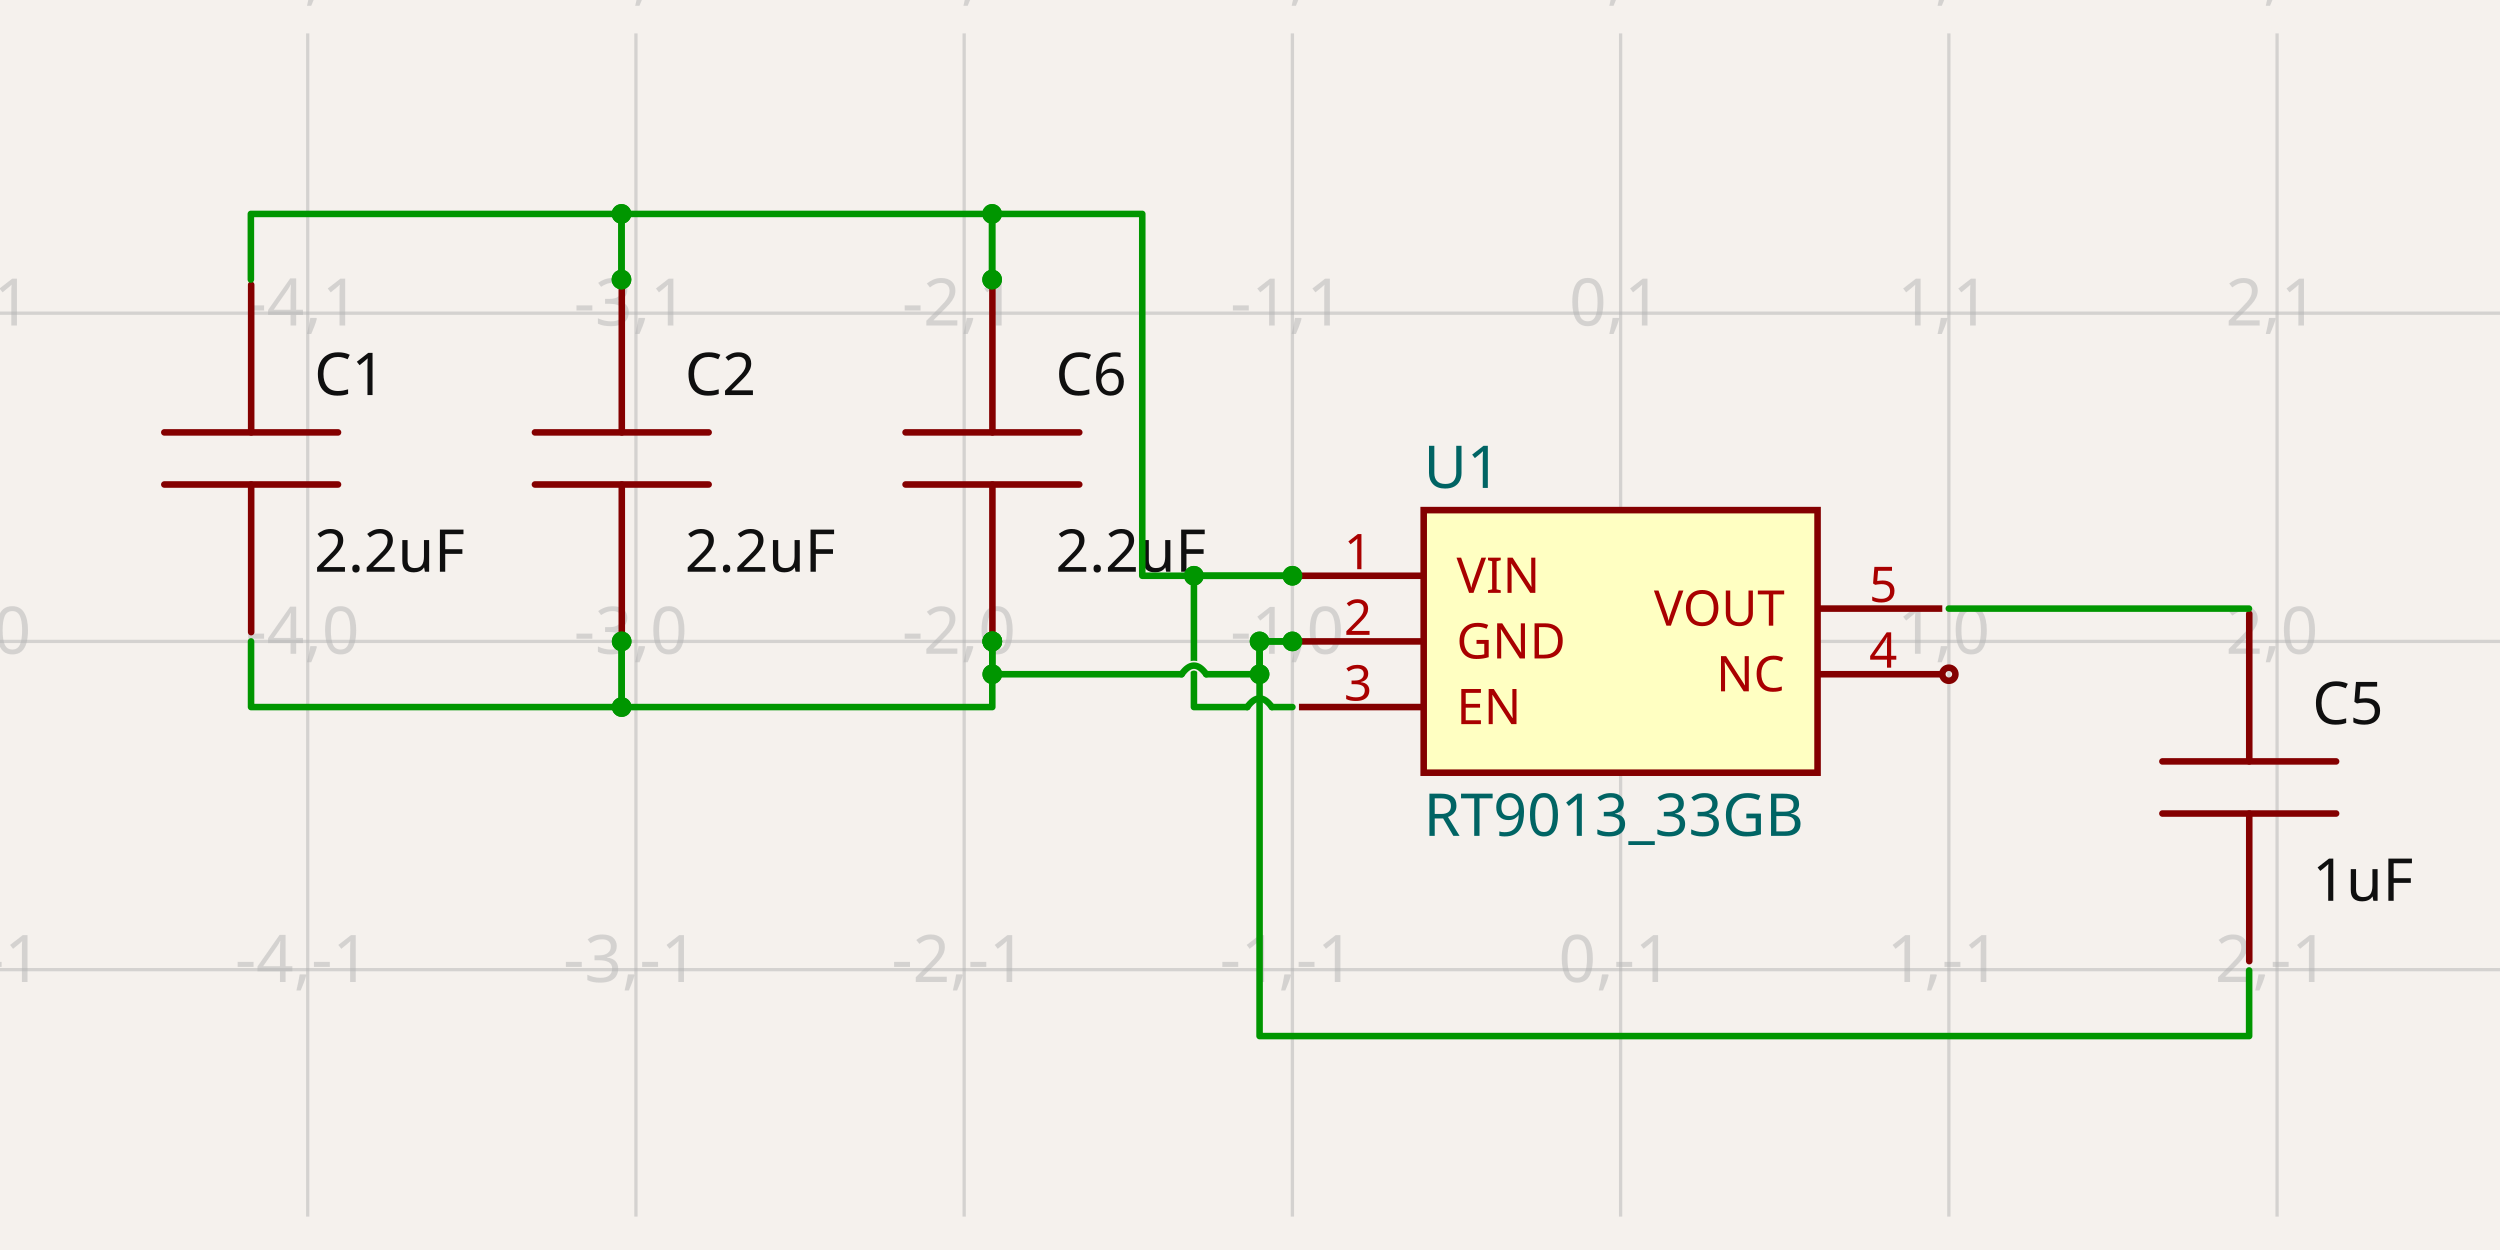
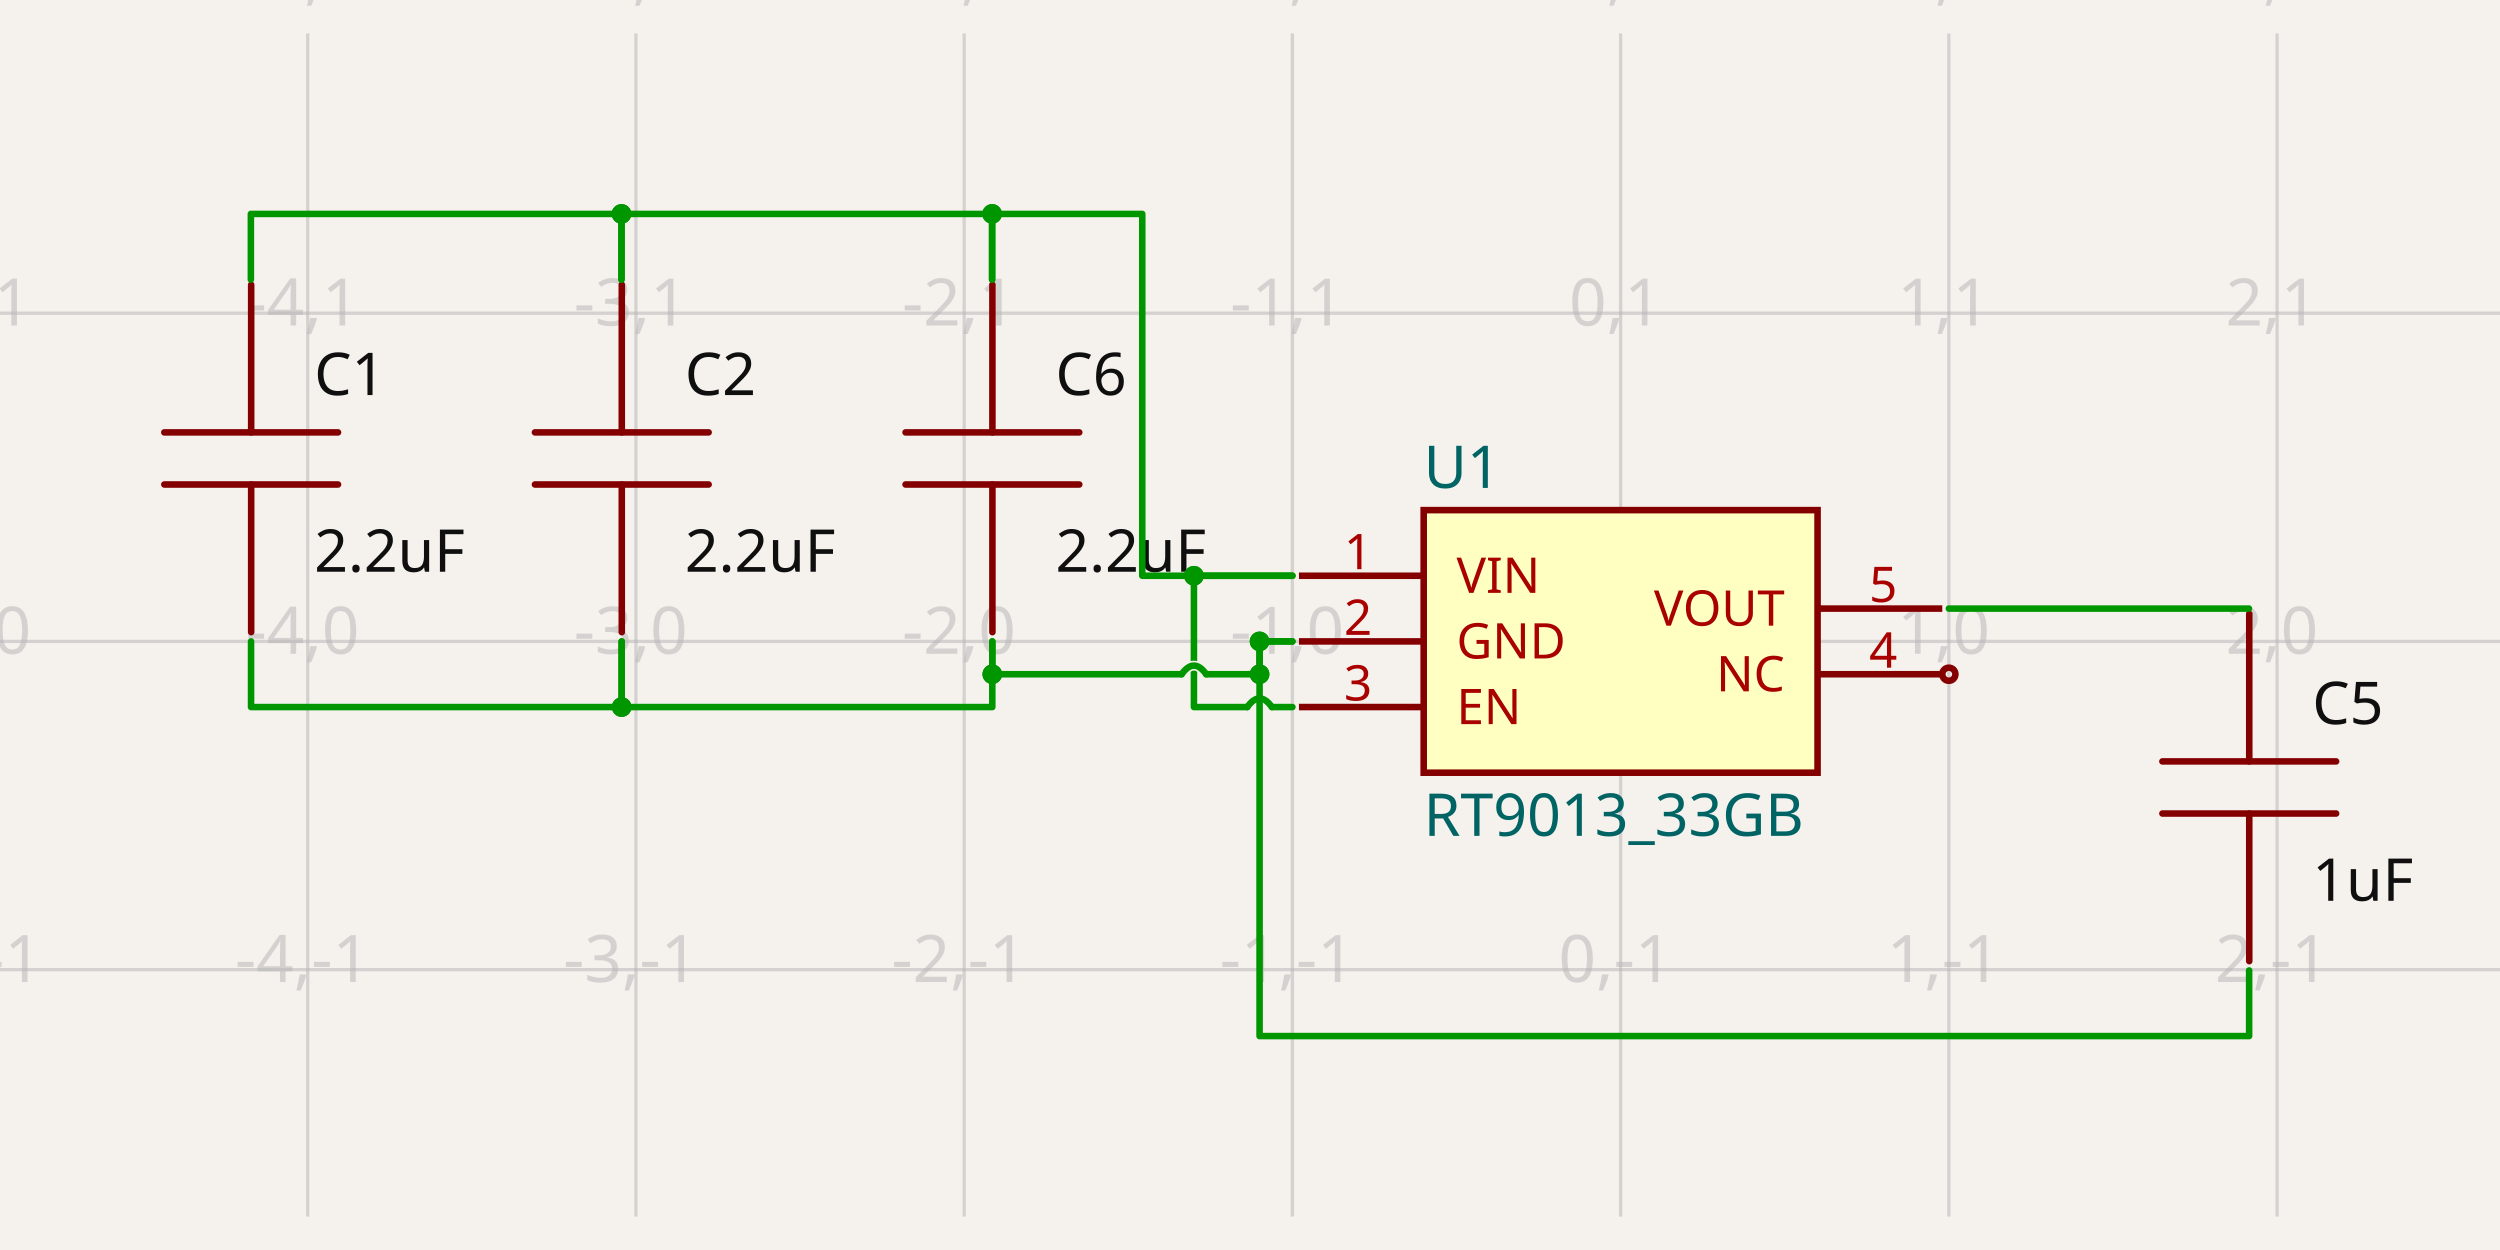
<svg xmlns="http://www.w3.org/2000/svg" width="1200" height="600" style="background-color: rgb(245, 241, 237)" data-real-to-screen-transform="matrix(157.5492396516,0,0,-157.5492396516,777.89933927,307.8774619826)" data-software-used-string="@tscircuit/core@0.0.642">
  <style>
              .boundary { fill: rgb(245, 241, 237); }
              .schematic-boundary { fill: none; stroke: #fff; }
              .component { fill: none; stroke: rgb(132, 0, 0); }
              .chip { fill: rgb(255, 255, 194); stroke: rgb(132, 0, 0); }
              .component-pin { fill: none; stroke: rgb(132, 0, 0); }
              .trace:hover {
                filter: invert(1);
              }
              .trace:hover .trace-crossing-outline {
                opacity: 0;
              }
              .trace:hover .trace-junction {
                filter: invert(1);
              }
              .text { font-family: sans-serif; fill: rgb(0, 150, 0); }
              .pin-number { fill: rgb(169, 0, 0); }
              .port-label { fill: rgb(0, 100, 100); }
              .component-name { fill: rgb(0, 100, 100); }
            </style>
  <rect class="boundary" x="0" y="0" width="1200" height="600" />
  <g class="grid">
    <line x1="-9.847" y1="583.97" x2="-9.847" y2="16.03" stroke="rgb(181, 181, 181)" stroke-width="1.575" stroke-opacity="0.5" />
    <line x1="147.702" y1="583.97" x2="147.702" y2="16.03" stroke="rgb(181, 181, 181)" stroke-width="1.575" stroke-opacity="0.5" />
    <line x1="305.252" y1="583.97" x2="305.252" y2="16.03" stroke="rgb(181, 181, 181)" stroke-width="1.575" stroke-opacity="0.5" />
    <line x1="462.801" y1="583.97" x2="462.801" y2="16.03" stroke="rgb(181, 181, 181)" stroke-width="1.575" stroke-opacity="0.5" />
    <line x1="620.35" y1="583.97" x2="620.35" y2="16.03" stroke="rgb(181, 181, 181)" stroke-width="1.575" stroke-opacity="0.5" />
    <line x1="777.899" y1="583.97" x2="777.899" y2="16.03" stroke="rgb(181, 181, 181)" stroke-width="1.575" stroke-opacity="0.5" />
    <line x1="935.449" y1="583.97" x2="935.449" y2="16.03" stroke="rgb(181, 181, 181)" stroke-width="1.575" stroke-opacity="0.5" />
    <line x1="1092.998" y1="583.97" x2="1092.998" y2="16.03" stroke="rgb(181, 181, 181)" stroke-width="1.575" stroke-opacity="0.5" />
    <line x1="1250.547" y1="583.97" x2="1250.547" y2="16.03" stroke="rgb(181, 181, 181)" stroke-width="1.575" stroke-opacity="0.5" />
    <line x1="7.298694981727749e-11" y1="622.976" x2="1200" y2="622.976" stroke="rgb(181, 181, 181)" stroke-width="1.575" stroke-opacity="0.5" />
    <line x1="7.298694981727749e-11" y1="465.427" x2="1200" y2="465.427" stroke="rgb(181, 181, 181)" stroke-width="1.575" stroke-opacity="0.5" />
    <line x1="7.298694981727749e-11" y1="307.877" x2="1200" y2="307.877" stroke="rgb(181, 181, 181)" stroke-width="1.575" stroke-opacity="0.5" />
    <line x1="7.298694981727749e-11" y1="150.328" x2="1200" y2="150.328" stroke="rgb(181, 181, 181)" stroke-width="1.575" stroke-opacity="0.5" />
    <line x1="7.298694981727749e-11" y1="-7.221" x2="1200" y2="-7.221" stroke="rgb(181, 181, 181)" stroke-width="1.575" stroke-opacity="0.5" />
    <text x="-12.347" y="617.976" fill="rgb(181, 181, 181)" font-size="31.51" fill-opacity="0.5" text-anchor="middle" dominant-baseline="middle" font-family="sans-serif">-5,-2</text>
    <text x="-12.347" y="460.427" fill="rgb(181, 181, 181)" font-size="31.51" fill-opacity="0.5" text-anchor="middle" dominant-baseline="middle" font-family="sans-serif">-5,-1</text>
    <text x="-12.347" y="302.877" fill="rgb(181, 181, 181)" font-size="31.51" fill-opacity="0.5" text-anchor="middle" dominant-baseline="middle" font-family="sans-serif">-5,0</text>
    <text x="-12.347" y="145.328" fill="rgb(181, 181, 181)" font-size="31.51" fill-opacity="0.5" text-anchor="middle" dominant-baseline="middle" font-family="sans-serif">-5,1</text>
    <text x="-12.347" y="-12.221" fill="rgb(181, 181, 181)" font-size="31.51" fill-opacity="0.5" text-anchor="middle" dominant-baseline="middle" font-family="sans-serif">-5,2</text>
    <text x="145.202" y="617.976" fill="rgb(181, 181, 181)" font-size="31.51" fill-opacity="0.5" text-anchor="middle" dominant-baseline="middle" font-family="sans-serif">-4,-2</text>
    <text x="145.202" y="460.427" fill="rgb(181, 181, 181)" font-size="31.51" fill-opacity="0.5" text-anchor="middle" dominant-baseline="middle" font-family="sans-serif">-4,-1</text>
    <text x="145.202" y="302.877" fill="rgb(181, 181, 181)" font-size="31.51" fill-opacity="0.5" text-anchor="middle" dominant-baseline="middle" font-family="sans-serif">-4,0</text>
    <text x="145.202" y="145.328" fill="rgb(181, 181, 181)" font-size="31.51" fill-opacity="0.5" text-anchor="middle" dominant-baseline="middle" font-family="sans-serif">-4,1</text>
    <text x="145.202" y="-12.221" fill="rgb(181, 181, 181)" font-size="31.51" fill-opacity="0.5" text-anchor="middle" dominant-baseline="middle" font-family="sans-serif">-4,2</text>
    <text x="302.752" y="617.976" fill="rgb(181, 181, 181)" font-size="31.51" fill-opacity="0.5" text-anchor="middle" dominant-baseline="middle" font-family="sans-serif">-3,-2</text>
    <text x="302.752" y="460.427" fill="rgb(181, 181, 181)" font-size="31.51" fill-opacity="0.5" text-anchor="middle" dominant-baseline="middle" font-family="sans-serif">-3,-1</text>
    <text x="302.752" y="302.877" fill="rgb(181, 181, 181)" font-size="31.51" fill-opacity="0.5" text-anchor="middle" dominant-baseline="middle" font-family="sans-serif">-3,0</text>
    <text x="302.752" y="145.328" fill="rgb(181, 181, 181)" font-size="31.51" fill-opacity="0.5" text-anchor="middle" dominant-baseline="middle" font-family="sans-serif">-3,1</text>
    <text x="302.752" y="-12.221" fill="rgb(181, 181, 181)" font-size="31.51" fill-opacity="0.5" text-anchor="middle" dominant-baseline="middle" font-family="sans-serif">-3,2</text>
    <text x="460.301" y="617.976" fill="rgb(181, 181, 181)" font-size="31.51" fill-opacity="0.5" text-anchor="middle" dominant-baseline="middle" font-family="sans-serif">-2,-2</text>
    <text x="460.301" y="460.427" fill="rgb(181, 181, 181)" font-size="31.51" fill-opacity="0.5" text-anchor="middle" dominant-baseline="middle" font-family="sans-serif">-2,-1</text>
    <text x="460.301" y="302.877" fill="rgb(181, 181, 181)" font-size="31.51" fill-opacity="0.5" text-anchor="middle" dominant-baseline="middle" font-family="sans-serif">-2,0</text>
    <text x="460.301" y="145.328" fill="rgb(181, 181, 181)" font-size="31.51" fill-opacity="0.5" text-anchor="middle" dominant-baseline="middle" font-family="sans-serif">-2,1</text>
    <text x="460.301" y="-12.221" fill="rgb(181, 181, 181)" font-size="31.51" fill-opacity="0.5" text-anchor="middle" dominant-baseline="middle" font-family="sans-serif">-2,2</text>
    <text x="617.85" y="617.976" fill="rgb(181, 181, 181)" font-size="31.51" fill-opacity="0.5" text-anchor="middle" dominant-baseline="middle" font-family="sans-serif">-1,-2</text>
    <text x="617.85" y="460.427" fill="rgb(181, 181, 181)" font-size="31.51" fill-opacity="0.5" text-anchor="middle" dominant-baseline="middle" font-family="sans-serif">-1,-1</text>
    <text x="617.85" y="302.877" fill="rgb(181, 181, 181)" font-size="31.51" fill-opacity="0.5" text-anchor="middle" dominant-baseline="middle" font-family="sans-serif">-1,0</text>
    <text x="617.85" y="145.328" fill="rgb(181, 181, 181)" font-size="31.51" fill-opacity="0.5" text-anchor="middle" dominant-baseline="middle" font-family="sans-serif">-1,1</text>
    <text x="617.85" y="-12.221" fill="rgb(181, 181, 181)" font-size="31.51" fill-opacity="0.5" text-anchor="middle" dominant-baseline="middle" font-family="sans-serif">-1,2</text>
    <text x="775.399" y="617.976" fill="rgb(181, 181, 181)" font-size="31.51" fill-opacity="0.5" text-anchor="middle" dominant-baseline="middle" font-family="sans-serif">0,-2</text>
    <text x="775.399" y="460.427" fill="rgb(181, 181, 181)" font-size="31.51" fill-opacity="0.5" text-anchor="middle" dominant-baseline="middle" font-family="sans-serif">0,-1</text>
    <text x="775.399" y="302.877" fill="rgb(181, 181, 181)" font-size="31.51" fill-opacity="0.5" text-anchor="middle" dominant-baseline="middle" font-family="sans-serif">0,0</text>
    <text x="775.399" y="145.328" fill="rgb(181, 181, 181)" font-size="31.51" fill-opacity="0.5" text-anchor="middle" dominant-baseline="middle" font-family="sans-serif">0,1</text>
    <text x="775.399" y="-12.221" fill="rgb(181, 181, 181)" font-size="31.51" fill-opacity="0.5" text-anchor="middle" dominant-baseline="middle" font-family="sans-serif">0,2</text>
    <text x="932.949" y="617.976" fill="rgb(181, 181, 181)" font-size="31.51" fill-opacity="0.5" text-anchor="middle" dominant-baseline="middle" font-family="sans-serif">1,-2</text>
    <text x="932.949" y="460.427" fill="rgb(181, 181, 181)" font-size="31.51" fill-opacity="0.5" text-anchor="middle" dominant-baseline="middle" font-family="sans-serif">1,-1</text>
    <text x="932.949" y="302.877" fill="rgb(181, 181, 181)" font-size="31.51" fill-opacity="0.5" text-anchor="middle" dominant-baseline="middle" font-family="sans-serif">1,0</text>
    <text x="932.949" y="145.328" fill="rgb(181, 181, 181)" font-size="31.51" fill-opacity="0.5" text-anchor="middle" dominant-baseline="middle" font-family="sans-serif">1,1</text>
    <text x="932.949" y="-12.221" fill="rgb(181, 181, 181)" font-size="31.51" fill-opacity="0.5" text-anchor="middle" dominant-baseline="middle" font-family="sans-serif">1,2</text>
    <text x="1090.498" y="617.976" fill="rgb(181, 181, 181)" font-size="31.51" fill-opacity="0.5" text-anchor="middle" dominant-baseline="middle" font-family="sans-serif">2,-2</text>
    <text x="1090.498" y="460.427" fill="rgb(181, 181, 181)" font-size="31.51" fill-opacity="0.5" text-anchor="middle" dominant-baseline="middle" font-family="sans-serif">2,-1</text>
    <text x="1090.498" y="302.877" fill="rgb(181, 181, 181)" font-size="31.51" fill-opacity="0.5" text-anchor="middle" dominant-baseline="middle" font-family="sans-serif">2,0</text>
    <text x="1090.498" y="145.328" fill="rgb(181, 181, 181)" font-size="31.51" fill-opacity="0.5" text-anchor="middle" dominant-baseline="middle" font-family="sans-serif">2,1</text>
    <text x="1090.498" y="-12.221" fill="rgb(181, 181, 181)" font-size="31.51" fill-opacity="0.5" text-anchor="middle" dominant-baseline="middle" font-family="sans-serif">2,2</text>
    <text x="1248.047" y="617.976" fill="rgb(181, 181, 181)" font-size="31.51" fill-opacity="0.5" text-anchor="middle" dominant-baseline="middle" font-family="sans-serif">3,-2</text>
    <text x="1248.047" y="460.427" fill="rgb(181, 181, 181)" font-size="31.51" fill-opacity="0.5" text-anchor="middle" dominant-baseline="middle" font-family="sans-serif">3,-1</text>
    <text x="1248.047" y="302.877" fill="rgb(181, 181, 181)" font-size="31.51" fill-opacity="0.5" text-anchor="middle" dominant-baseline="middle" font-family="sans-serif">3,0</text>
    <text x="1248.047" y="145.328" fill="rgb(181, 181, 181)" font-size="31.51" fill-opacity="0.5" text-anchor="middle" dominant-baseline="middle" font-family="sans-serif">3,1</text>
    <text x="1248.047" y="-12.221" fill="rgb(181, 181, 181)" font-size="31.51" fill-opacity="0.5" text-anchor="middle" dominant-baseline="middle" font-family="sans-serif">3,2</text>
  </g>
  <g data-circuit-json-type="schematic_component" data-schematic-component-id="schematic_component_0">
    <rect class="component-overlay" x="434.672" y="136.684" width="83.37" height="166.74" fill="transparent" />
    <path d="M 476.357 303.423 L 476.357 232.559" stroke="rgb(132, 0, 0)" fill="none" stroke-width="3.151px" stroke-linecap="round" />
    <path d="M 476.357 207.548 L 476.357 136.684" stroke="rgb(132, 0, 0)" fill="none" stroke-width="3.151px" stroke-linecap="round" />
    <path d="M 518.042 232.559 L 434.672 232.559" stroke="rgb(132, 0, 0)" fill="none" stroke-width="3.151px" stroke-linecap="round" />
    <path d="M 518.042 207.548 L 434.672 207.548" stroke="rgb(132, 0, 0)" fill="none" stroke-width="3.151px" stroke-linecap="round" />
    <text x="506.634" y="189.631" fill="rgb(15, 15, 15)" font-family="sans-serif" text-anchor="start" dominant-baseline="auto" font-size="28.359px">C6</text>
    <text x="506.634" y="252.439" fill="rgb(15, 15, 15)" font-family="sans-serif" text-anchor="start" dominant-baseline="hanging" font-size="28.359px">2.2uF</text>
  </g>
  <g data-circuit-json-type="schematic_component" data-schematic-component-id="schematic_component_1">
    <rect class="component-overlay" x="78.874" y="136.684" width="83.37" height="166.74" fill="transparent" />
    <path d="M 120.559 303.423 L 120.559 232.559" stroke="rgb(132, 0, 0)" fill="none" stroke-width="3.151px" stroke-linecap="round" />
    <path d="M 120.559 207.548 L 120.559 136.684" stroke="rgb(132, 0, 0)" fill="none" stroke-width="3.151px" stroke-linecap="round" />
    <path d="M 162.244 232.559 L 78.874 232.559" stroke="rgb(132, 0, 0)" fill="none" stroke-width="3.151px" stroke-linecap="round" />
    <path d="M 162.244 207.548 L 78.874 207.548" stroke="rgb(132, 0, 0)" fill="none" stroke-width="3.151px" stroke-linecap="round" />
    <text x="150.835" y="189.631" fill="rgb(15, 15, 15)" font-family="sans-serif" text-anchor="start" dominant-baseline="auto" font-size="28.359px">C1</text>
    <text x="150.835" y="252.439" fill="rgb(15, 15, 15)" font-family="sans-serif" text-anchor="start" dominant-baseline="hanging" font-size="28.359px">2.2uF</text>
  </g>
  <g data-circuit-json-type="schematic_component" data-schematic-component-id="schematic_component_2">
    <rect class="component-overlay" x="256.773" y="136.684" width="83.37" height="166.74" fill="transparent" />
    <path d="M 298.458 303.423 L 298.458 232.559" stroke="rgb(132, 0, 0)" fill="none" stroke-width="3.151px" stroke-linecap="round" />
    <path d="M 298.458 207.548 L 298.458 136.684" stroke="rgb(132, 0, 0)" fill="none" stroke-width="3.151px" stroke-linecap="round" />
    <path d="M 340.143 232.559 L 256.773 232.559" stroke="rgb(132, 0, 0)" fill="none" stroke-width="3.151px" stroke-linecap="round" />
    <path d="M 340.143 207.548 L 256.773 207.548" stroke="rgb(132, 0, 0)" fill="none" stroke-width="3.151px" stroke-linecap="round" />
    <text x="328.735" y="189.631" fill="rgb(15, 15, 15)" font-family="sans-serif" text-anchor="start" dominant-baseline="auto" font-size="28.359px">C2</text>
    <text x="328.735" y="252.439" fill="rgb(15, 15, 15)" font-family="sans-serif" text-anchor="start" dominant-baseline="hanging" font-size="28.359px">2.2uF</text>
  </g>
  <g data-circuit-json-type="schematic_component" data-schematic-component-id="schematic_component_3">
    <rect class="component-overlay" x="1037.955" y="294.614" width="83.37" height="166.74" fill="transparent" />
    <path d="M 1079.64 461.354 L 1079.64 390.489" stroke="rgb(132, 0, 0)" fill="none" stroke-width="3.151px" stroke-linecap="round" />
    <path d="M 1079.64 365.478 L 1079.64 294.614" stroke="rgb(132, 0, 0)" fill="none" stroke-width="3.151px" stroke-linecap="round" />
    <path d="M 1121.325 390.489 L 1037.955 390.489" stroke="rgb(132, 0, 0)" fill="none" stroke-width="3.151px" stroke-linecap="round" />
    <path d="M 1121.325 365.478 L 1037.955 365.478" stroke="rgb(132, 0, 0)" fill="none" stroke-width="3.151px" stroke-linecap="round" />
    <text x="1109.916" y="347.561" fill="rgb(15, 15, 15)" font-family="sans-serif" text-anchor="start" dominant-baseline="auto" font-size="28.359px">C5</text>
    <text x="1109.916" y="410.369" fill="rgb(15, 15, 15)" font-family="sans-serif" text-anchor="start" dominant-baseline="hanging" font-size="28.359px">1uF</text>
  </g>
  <g data-circuit-json-type="schematic_component" data-schematic-component-id="schematic_component_4">
    <rect class="component chip" x="683.37" y="244.858" width="189.059" height="126.039" stroke-width="3.151px" fill="rgb(255, 255, 194)" stroke="rgb(132, 0, 0)" />
    <rect class="component-overlay" x="683.37" y="244.858" width="189.059" height="126.039" fill="transparent" />
    <text x="683.37" y="391.379" fill="#006464" text-anchor="start" dominant-baseline="middle" font-family="sans-serif" font-size="28.359px" transform="rotate(0, 683.3698, 391.3786)">RT9013_33GB</text>
    <text x="683.37" y="224.376" fill="#006464" text-anchor="start" dominant-baseline="middle" font-family="sans-serif" font-size="28.359px" transform="rotate(0, 683.3698, 224.3764)">U1</text>
    <line class="component-pin" x1="623.501" y1="276.368" x2="683.37" y2="276.368" stroke-width="3.151px" />
    <g data-schematic-port-id="source_port_8">
      <rect x="617.199" y="273.217" width="6.302" height="6.302" opacity="0" />
    </g>
    <text class="pin-number" x="651.86" y="273.217" style="font-family: sans-serif;" fill="rgb(169, 0, 0)" text-anchor="middle" dominant-baseline="auto" font-size="23.632px" transform="">1</text>
    <text class="pin-number" x="699.125" y="276.368" style="font-family: sans-serif;" fill="rgb(169, 0, 0)" text-anchor="start" dominant-baseline="middle" font-size="23.632px" transform="">VIN</text>
    <line class="component-pin" x1="623.501" y1="307.877" x2="683.37" y2="307.877" stroke-width="3.151px" />
    <g data-schematic-port-id="source_port_9">
      <rect x="617.199" y="304.726" width="6.302" height="6.302" opacity="0" />
    </g>
    <text class="pin-number" x="651.86" y="304.726" style="font-family: sans-serif;" fill="rgb(169, 0, 0)" text-anchor="middle" dominant-baseline="auto" font-size="23.632px" transform="">2</text>
    <text class="pin-number" x="699.125" y="307.877" style="font-family: sans-serif;" fill="rgb(169, 0, 0)" text-anchor="start" dominant-baseline="middle" font-size="23.632px" transform="">GND</text>
    <line class="component-pin" x1="623.501" y1="339.387" x2="683.37" y2="339.387" stroke-width="3.151px" />
    <g data-schematic-port-id="source_port_10">
      <rect x="617.199" y="336.236" width="6.302" height="6.302" opacity="0" />
    </g>
    <text class="pin-number" x="651.86" y="336.236" style="font-family: sans-serif;" fill="rgb(169, 0, 0)" text-anchor="middle" dominant-baseline="auto" font-size="23.632px" transform="">3</text>
    <text class="pin-number" x="699.125" y="339.387" style="font-family: sans-serif;" fill="rgb(169, 0, 0)" text-anchor="start" dominant-baseline="middle" font-size="23.632px" transform="">EN</text>
    <line class="component-pin" x1="932.298" y1="323.632" x2="872.429" y2="323.632" stroke-width="3.151px" />
    <g data-schematic-port-id="source_port_11">
      <circle class="component-pin" cx="935.449" cy="323.632" r="3.151" stroke-width="3.151px" />
      <rect x="932.298" y="320.481" width="6.302" height="6.302" opacity="0" />
    </g>
    <text class="pin-number" x="903.939" y="320.481" style="font-family: sans-serif;" fill="rgb(169, 0, 0)" text-anchor="middle" dominant-baseline="auto" font-size="23.632px" transform="">4</text>
    <text class="pin-number" x="856.674" y="323.632" style="font-family: sans-serif;" fill="rgb(169, 0, 0)" text-anchor="end" dominant-baseline="middle" font-size="23.632px" transform="">NC</text>
    <line class="component-pin" x1="932.298" y1="292.123" x2="872.429" y2="292.123" stroke-width="3.151px" />
    <g data-schematic-port-id="source_port_12">
      <rect x="932.298" y="288.972" width="6.302" height="6.302" opacity="0" />
    </g>
    <text class="pin-number" x="903.939" y="288.972" style="font-family: sans-serif;" fill="rgb(169, 0, 0)" text-anchor="middle" dominant-baseline="auto" font-size="23.632px" transform="">5</text>
    <text class="pin-number" x="856.674" y="292.123" style="font-family: sans-serif;" fill="rgb(169, 0, 0)" text-anchor="end" dominant-baseline="middle" font-size="23.632px" transform="">VOUT</text>
  </g>
  <g class="trace" data-circuit-json-type="schematic_trace" data-schematic-trace-id="schematic_trace_0">
    <path d="M 298.316 134.192 L 298.316 102.682 L 120.416 102.682 L 120.416 134.192" class="trace-invisible-hover-outline" stroke="rgb(0, 150, 0)" fill="none" stroke-width="25.208px" stroke-linecap="round" opacity="0" stroke-linejoin="round" />
    <path d="M 298.316 134.192 L 298.316 102.682 L 120.416 102.682 L 120.416 134.192" stroke="rgb(0, 150, 0)" fill="none" stroke-width="3.151px" stroke-linecap="round" stroke-linejoin="round" />
-     <circle cx="298.316" cy="134.192" r="4.726" class="trace-junction" fill="rgb(0, 150, 0)" />
    <circle cx="298.316" cy="102.682" r="4.726" class="trace-junction" fill="rgb(0, 150, 0)" />
  </g>
  <g class="trace" data-circuit-json-type="schematic_trace" data-schematic-trace-id="schematic_trace_1">
    <path d="M 476.215 134.192 L 476.215 102.682 L 298.316 102.682 L 298.316 134.192" class="trace-invisible-hover-outline" stroke="rgb(0, 150, 0)" fill="none" stroke-width="25.208px" stroke-linecap="round" opacity="0" stroke-linejoin="round" />
    <path d="M 476.215 134.192 L 476.215 102.682 L 298.316 102.682 L 298.316 134.192" stroke="rgb(0, 150, 0)" fill="none" stroke-width="3.151px" stroke-linecap="round" stroke-linejoin="round" />
-     <circle cx="298.316" cy="134.192" r="4.726" class="trace-junction" fill="rgb(0, 150, 0)" />
    <circle cx="298.316" cy="102.682" r="4.726" class="trace-junction" fill="rgb(0, 150, 0)" />
-     <circle cx="476.215" cy="134.192" r="4.726" class="trace-junction" fill="rgb(0, 150, 0)" />
    <circle cx="476.215" cy="102.682" r="4.726" class="trace-junction" fill="rgb(0, 150, 0)" />
  </g>
  <g class="trace" data-circuit-json-type="schematic_trace" data-schematic-trace-id="schematic_trace_2">
    <path d="M 620.35 276.368 L 548.283 276.368 L 548.283 102.682 L 476.215 102.682 L 476.215 134.192" class="trace-invisible-hover-outline" stroke="rgb(0, 150, 0)" fill="none" stroke-width="25.208px" stroke-linecap="round" opacity="0" stroke-linejoin="round" />
    <path d="M 620.35 276.368 L 548.283 276.368 L 548.283 102.682 L 476.215 102.682 L 476.215 134.192" stroke="rgb(0, 150, 0)" fill="none" stroke-width="3.151px" stroke-linecap="round" stroke-linejoin="round" />
-     <circle cx="476.215" cy="134.192" r="4.726" class="trace-junction" fill="rgb(0, 150, 0)" />
    <circle cx="476.215" cy="102.682" r="4.726" class="trace-junction" fill="rgb(0, 150, 0)" />
-     <circle cx="620.35" cy="276.368" r="4.726" class="trace-junction" fill="rgb(0, 150, 0)" />
    <circle cx="573.085" cy="276.368" r="4.726" class="trace-junction" fill="rgb(0, 150, 0)" />
  </g>
  <g class="trace" data-circuit-json-type="schematic_trace" data-schematic-trace-id="schematic_trace_3">
    <path class="trace-crossing-outline" d="M 610.503 339.387 Q 604.595 331.116 598.687 339.387" stroke="rgb(245, 241, 237)" fill="none" stroke-width="4.726px" stroke-linecap="round" />
    <path d="M 610.503 339.387 Q 604.595 331.116 598.687 339.387" stroke="rgb(0, 150, 0)" fill="none" stroke-width="3.151px" stroke-linecap="round" />
    <path d="M 620.35 339.387 L 610.503 339.387M 598.687 339.387 L 573.085 339.387 L 573.085 276.368 L 620.35 276.368" class="trace-invisible-hover-outline" stroke="rgb(0, 150, 0)" fill="none" stroke-width="25.208px" stroke-linecap="round" opacity="0" stroke-linejoin="round" />
    <path d="M 620.35 339.387 L 610.503 339.387M 598.687 339.387 L 573.085 339.387 L 573.085 276.368 L 620.35 276.368" stroke="rgb(0, 150, 0)" fill="none" stroke-width="3.151px" stroke-linecap="round" stroke-linejoin="round" />
-     <circle cx="620.35" cy="276.368" r="4.726" class="trace-junction" fill="rgb(0, 150, 0)" />
    <circle cx="573.085" cy="276.368" r="4.726" class="trace-junction" fill="rgb(0, 150, 0)" />
  </g>
  <g class="trace" data-circuit-json-type="schematic_trace" data-schematic-trace-id="schematic_trace_4">
    <path d="M 298.402 307.877 L 298.402 339.387 L 120.503 339.387 L 120.503 307.877" class="trace-invisible-hover-outline" stroke="rgb(0, 150, 0)" fill="none" stroke-width="25.208px" stroke-linecap="round" opacity="0" stroke-linejoin="round" />
    <path d="M 298.402 307.877 L 298.402 339.387 L 120.503 339.387 L 120.503 307.877" stroke="rgb(0, 150, 0)" fill="none" stroke-width="3.151px" stroke-linecap="round" stroke-linejoin="round" />
-     <circle cx="298.402" cy="307.877" r="4.726" class="trace-junction" fill="rgb(0, 150, 0)" />
    <circle cx="298.402" cy="339.387" r="4.726" class="trace-junction" fill="rgb(0, 150, 0)" />
  </g>
  <g class="trace" data-circuit-json-type="schematic_trace" data-schematic-trace-id="schematic_trace_5">
    <path d="M 476.301 307.877 L 476.301 339.387 L 298.402 339.387 L 298.402 307.877" class="trace-invisible-hover-outline" stroke="rgb(0, 150, 0)" fill="none" stroke-width="25.208px" stroke-linecap="round" opacity="0" stroke-linejoin="round" />
    <path d="M 476.301 307.877 L 476.301 339.387 L 298.402 339.387 L 298.402 307.877" stroke="rgb(0, 150, 0)" fill="none" stroke-width="3.151px" stroke-linecap="round" stroke-linejoin="round" />
-     <circle cx="298.402" cy="307.877" r="4.726" class="trace-junction" fill="rgb(0, 150, 0)" />
    <circle cx="298.402" cy="339.387" r="4.726" class="trace-junction" fill="rgb(0, 150, 0)" />
-     <circle cx="476.301" cy="307.877" r="4.726" class="trace-junction" fill="rgb(0, 150, 0)" />
    <circle cx="476.301" cy="323.632" r="4.726" class="trace-junction" fill="rgb(0, 150, 0)" />
-     <circle cx="476.301" cy="307.877" r="4.726" class="trace-junction" fill="rgb(0, 150, 0)" />
  </g>
  <g class="trace" data-circuit-json-type="schematic_trace" data-schematic-trace-id="schematic_trace_6">
    <path class="trace-crossing-outline" d="M 578.993 323.632 Q 573.085 315.361 567.177 323.632" stroke="rgb(245, 241, 237)" fill="none" stroke-width="4.726px" stroke-linecap="round" />
    <path d="M 578.993 323.632 Q 573.085 315.361 567.177 323.632" stroke="rgb(0, 150, 0)" fill="none" stroke-width="3.151px" stroke-linecap="round" />
    <path d="M 620.35 307.877 L 604.595 307.877 L 604.595 323.632 L 578.993 323.632M 567.177 323.632 L 476.301 323.632 L 476.301 307.877" class="trace-invisible-hover-outline" stroke="rgb(0, 150, 0)" fill="none" stroke-width="25.208px" stroke-linecap="round" opacity="0" stroke-linejoin="round" />
    <path d="M 620.35 307.877 L 604.595 307.877 L 604.595 323.632 L 578.993 323.632M 567.177 323.632 L 476.301 323.632 L 476.301 307.877" stroke="rgb(0, 150, 0)" fill="none" stroke-width="3.151px" stroke-linecap="round" stroke-linejoin="round" />
-     <circle cx="476.301" cy="307.877" r="4.726" class="trace-junction" fill="rgb(0, 150, 0)" />
-     <circle cx="476.301" cy="307.877" r="4.726" class="trace-junction" fill="rgb(0, 150, 0)" />
    <circle cx="476.301" cy="323.632" r="4.726" class="trace-junction" fill="rgb(0, 150, 0)" />
-     <circle cx="620.35" cy="307.877" r="4.726" class="trace-junction" fill="rgb(0, 150, 0)" />
    <circle cx="604.595" cy="307.877" r="4.726" class="trace-junction" fill="rgb(0, 150, 0)" />
    <circle cx="604.595" cy="323.632" r="4.726" class="trace-junction" fill="rgb(0, 150, 0)" />
  </g>
  <g class="trace" data-circuit-json-type="schematic_trace" data-schematic-trace-id="schematic_trace_7">
    <path d="M 1079.584 465.808 L 1079.584 497.318 L 604.595 497.318 L 604.595 307.877 L 620.35 307.877" class="trace-invisible-hover-outline" stroke="rgb(0, 150, 0)" fill="none" stroke-width="25.208px" stroke-linecap="round" opacity="0" stroke-linejoin="round" />
    <path d="M 1079.584 465.808 L 1079.584 497.318 L 604.595 497.318 L 604.595 307.877 L 620.35 307.877" stroke="rgb(0, 150, 0)" fill="none" stroke-width="3.151px" stroke-linecap="round" stroke-linejoin="round" />
-     <circle cx="620.35" cy="307.877" r="4.726" class="trace-junction" fill="rgb(0, 150, 0)" />
    <circle cx="604.595" cy="307.877" r="4.726" class="trace-junction" fill="rgb(0, 150, 0)" />
    <circle cx="604.595" cy="323.632" r="4.726" class="trace-junction" fill="rgb(0, 150, 0)" />
  </g>
  <g class="trace" data-circuit-json-type="schematic_trace" data-schematic-trace-id="schematic_trace_8">
    <path d="M 935.449 292.123 L 1079.497 292.123 L 1079.497 292.123" class="trace-invisible-hover-outline" stroke="rgb(0, 150, 0)" fill="none" stroke-width="25.208px" stroke-linecap="round" opacity="0" stroke-linejoin="round" />
    <path d="M 935.449 292.123 L 1079.497 292.123 L 1079.497 292.123" stroke="rgb(0, 150, 0)" fill="none" stroke-width="3.151px" stroke-linecap="round" stroke-linejoin="round" />
  </g>
  <g class="schematic-port-hover" data-schematic-port-id="source_port_0">
    <circle cx="476.215" cy="134.192" r="6.302" fill="red" opacity="0" />
  </g>
  <g class="schematic-port-hover" data-schematic-port-id="source_port_1">
    <circle cx="476.301" cy="307.877" r="6.302" fill="red" opacity="0" />
  </g>
  <g class="schematic-port-hover" data-schematic-port-id="source_port_2">
    <circle cx="120.416" cy="134.192" r="6.302" fill="red" opacity="0" />
  </g>
  <g class="schematic-port-hover" data-schematic-port-id="source_port_3">
    <circle cx="120.503" cy="307.877" r="6.302" fill="red" opacity="0" />
  </g>
  <g class="schematic-port-hover" data-schematic-port-id="source_port_4">
    <circle cx="298.316" cy="134.192" r="6.302" fill="red" opacity="0" />
  </g>
  <g class="schematic-port-hover" data-schematic-port-id="source_port_5">
    <circle cx="298.402" cy="307.877" r="6.302" fill="red" opacity="0" />
  </g>
  <g class="schematic-port-hover" data-schematic-port-id="source_port_6">
    <circle cx="1079.497" cy="292.123" r="6.302" fill="red" opacity="0" />
  </g>
  <g class="schematic-port-hover" data-schematic-port-id="source_port_7">
    <circle cx="1079.584" cy="465.808" r="6.302" fill="red" opacity="0" />
  </g>
  <g class="schematic-port-hover" data-schematic-port-id="source_port_8">
    <circle cx="620.35" cy="276.368" r="6.302" fill="red" opacity="0" />
  </g>
  <g class="schematic-port-hover" data-schematic-port-id="source_port_9">
    <circle cx="620.35" cy="307.877" r="6.302" fill="red" opacity="0" />
  </g>
  <g class="schematic-port-hover" data-schematic-port-id="source_port_10">
    <circle cx="620.35" cy="339.387" r="6.302" fill="red" opacity="0" />
  </g>
  <g class="schematic-port-hover" data-schematic-port-id="source_port_11">
    <circle cx="935.449" cy="323.632" r="6.302" fill="red" opacity="0" />
  </g>
  <g class="schematic-port-hover" data-schematic-port-id="source_port_12">
    <circle cx="935.449" cy="292.123" r="6.302" fill="red" opacity="0" />
  </g>
</svg>
